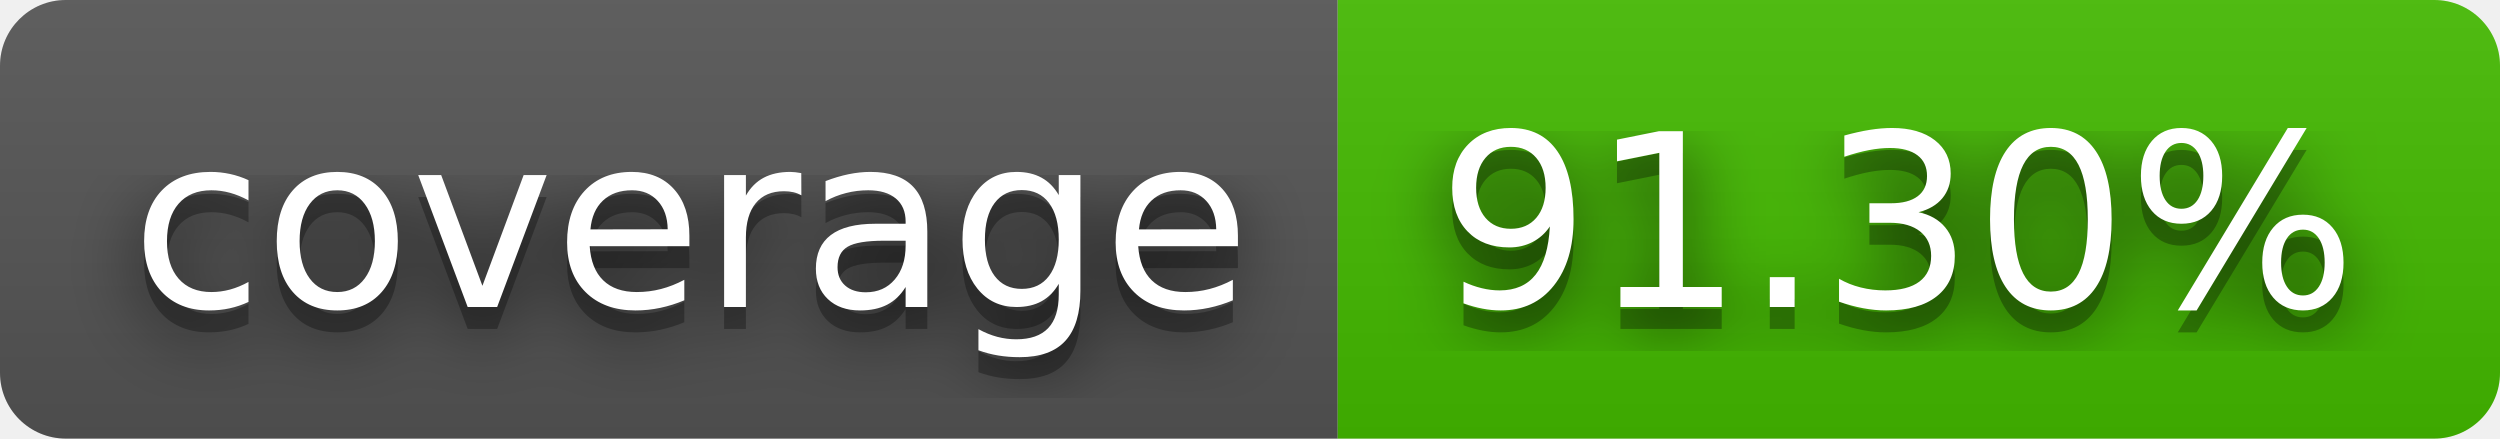
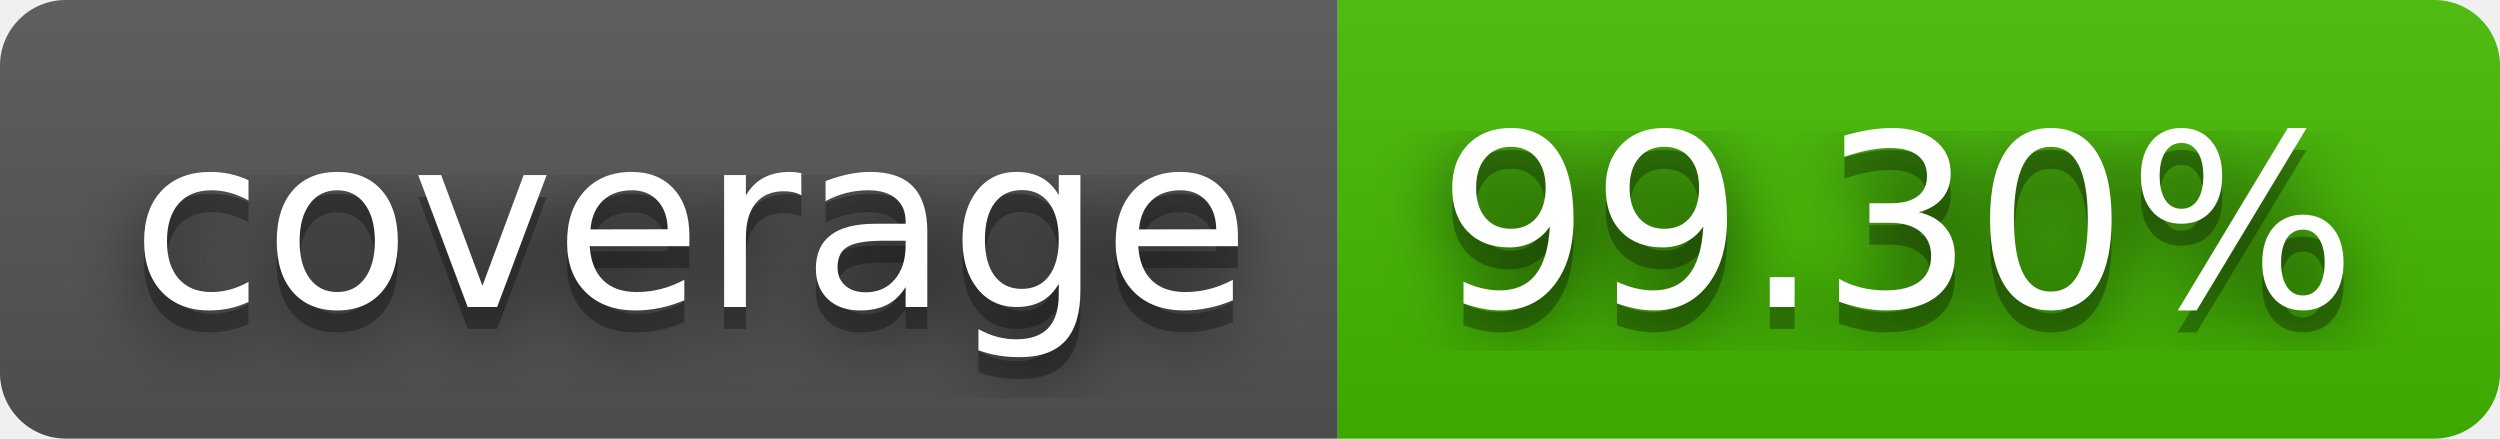
- <svg xmlns="http://www.w3.org/2000/svg" width="114" height="20" role="img" aria-label="coverage: 91.30%">
+ <svg xmlns="http://www.w3.org/2000/svg" width="114" height="20" role="img" aria-label="coverage: 99.30%">
  <filter id="blur">
    <feGaussianBlur stdDeviation="16" />
  </filter>
  <linearGradient id="s" x2="0" y2="100%">
    <stop offset="0" stop-color="#bbb" stop-opacity=".1" />
    <stop offset="1" stop-opacity=".1" />
  </linearGradient>
  <clipPath id="r">
    <rect width="114" height="20" rx="3" />
  </clipPath>
  <g clip-path="url(#r)">
    <rect width="61" height="20" fill="#555" />
    <rect x="61" width="53" height="20" fill="#4b0" />
    <rect width="114" height="20" fill="url(#s)" />
  </g>
  <g fill="#fff" text-anchor="middle" font-family="Verdana,Geneva,DejaVu Sans,sans-serif" text-rendering="geometricPrecision" font-size="110">
    <g transform="scale(.1)">
      <g aria-hidden="true" fill="#010101">
        <text x="315" y="150" fill-opacity=".8" filter="url(#blur)" textLength="510">coverage</text>
        <text x="315" y="150" fill-opacity=".3" textLength="510">coverage</text>
      </g>
      <text x="315" y="140" textLength="510">coverage</text>
    </g>
    <g transform="scale(.1)">
      <g aria-hidden="true" fill="#010101">
-         <text x="865" y="150" fill-opacity=".8" filter="url(#blur)" textLength="430">91.30%</text>
-         <text x="865" y="150" fill-opacity=".3" textLength="430">91.30%</text>
+         <text x="865" y="150" fill-opacity=".8" filter="url(#blur)" textLength="430">99.30%</text>
+         <text x="865" y="150" fill-opacity=".3" textLength="430">99.30%</text>
      </g>
-       <text x="865" y="140" textLength="430">91.30%</text>
+       <text x="865" y="140" textLength="430">99.30%</text>
    </g>
  </g>
</svg>
